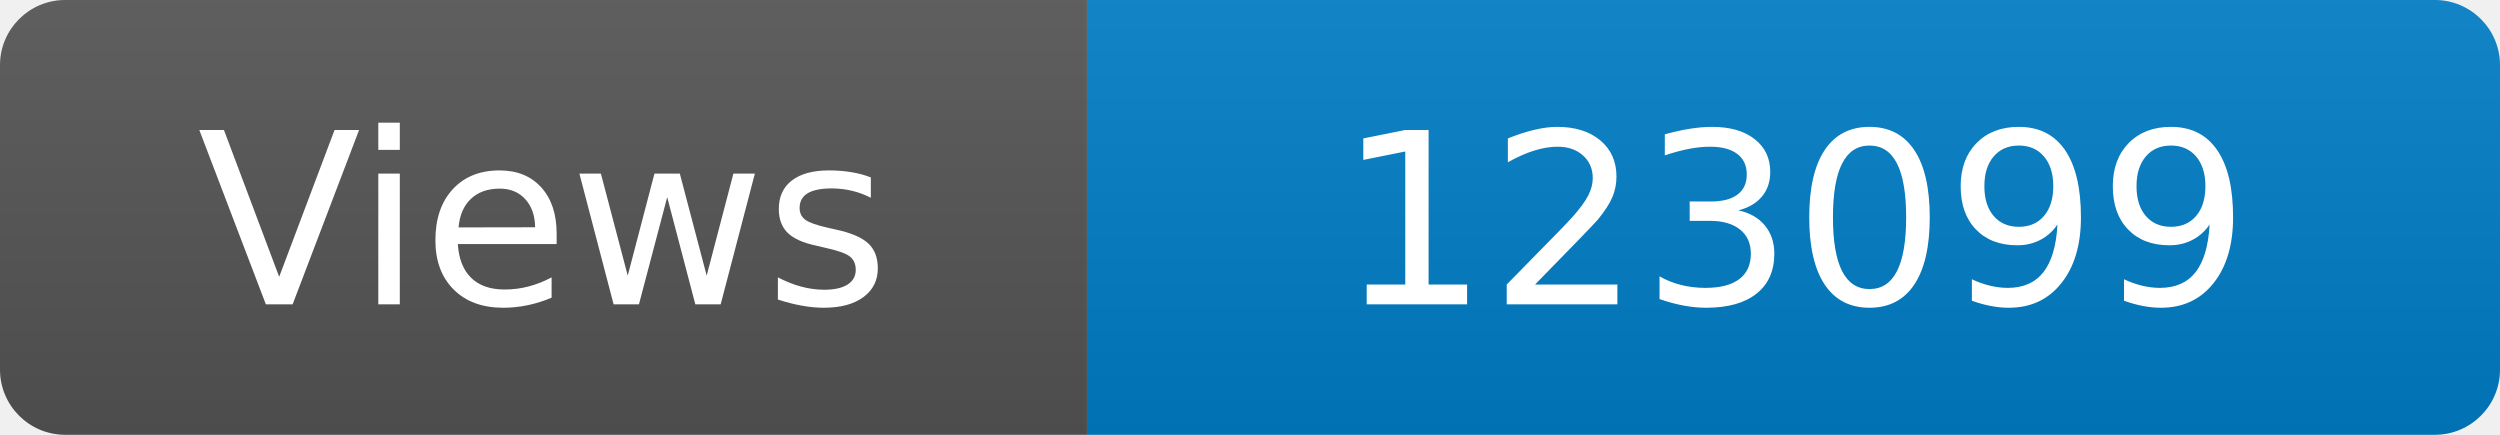
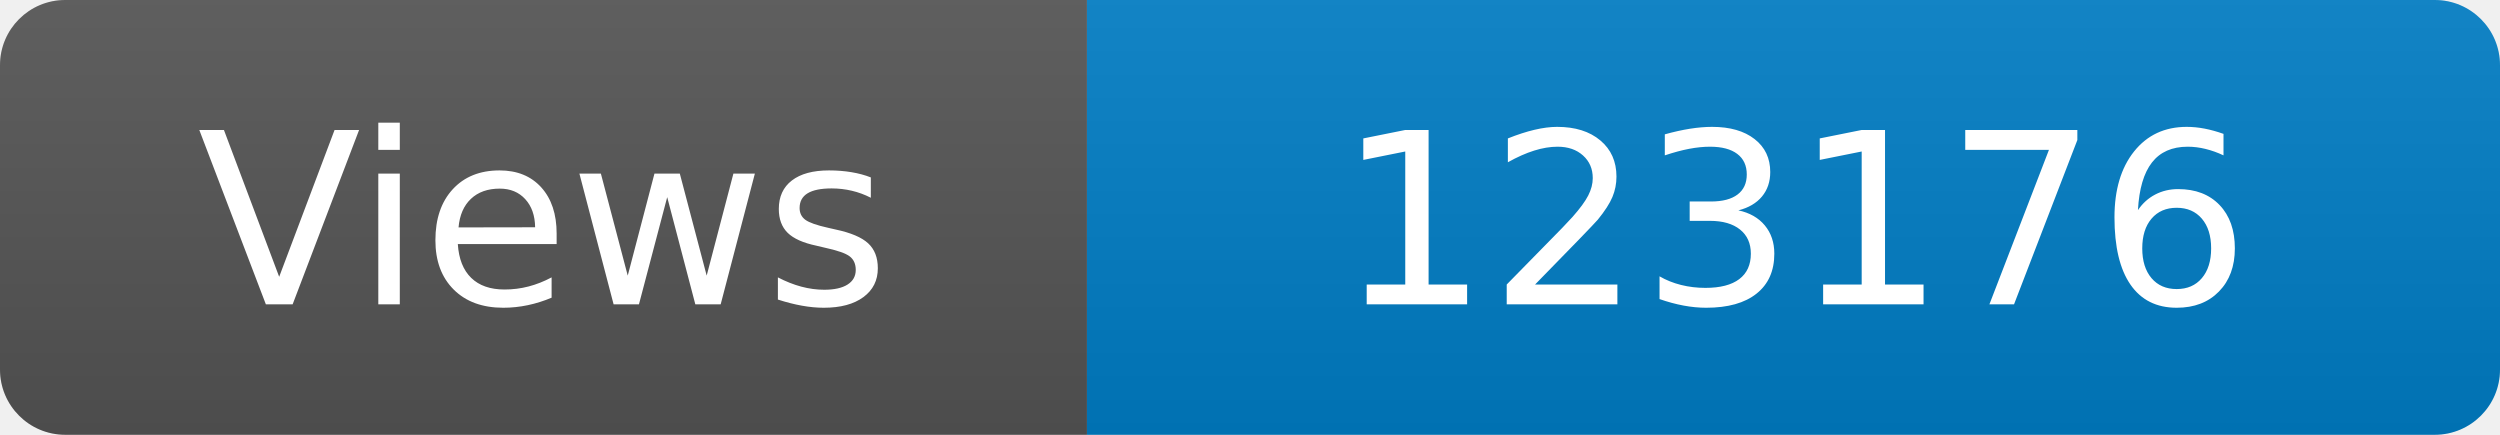
<svg xmlns="http://www.w3.org/2000/svg" width="115" height="20" role="img" aria-label="Maintained?: yes">
  <linearGradient id="s" x2="0" y2="100%">
    <stop offset="0" stop-color="#bbb" stop-opacity=".1" />
    <stop offset="1" stop-opacity=".1" />
  </linearGradient>
  <clipPath id="r">
    <rect width="115" height="20" rx="3" fill="#fff" />
  </clipPath>
  <g clip-path="url(#r)">
    <rect width="50" height="20" fill="#555" />
    <rect x="50" width="160" height="20" fill="#007ec6" />
    <rect width="115" height="20" fill="url(#s)" />
  </g>
  <g fill="#fff" text-anchor="middle" font-family="Verdana,Geneva,DejaVu Sans,sans-serif" font-size="110">
    <text x="250" y="140" transform="scale(.1)" fill="#fff">Views</text>
-     <text x="825" y="140" transform="scale(.1)" fill="#fff">123099</text>
+     <text x="825" y="140" transform="scale(.1)" fill="#fff">123176</text>
  </g>
</svg>
